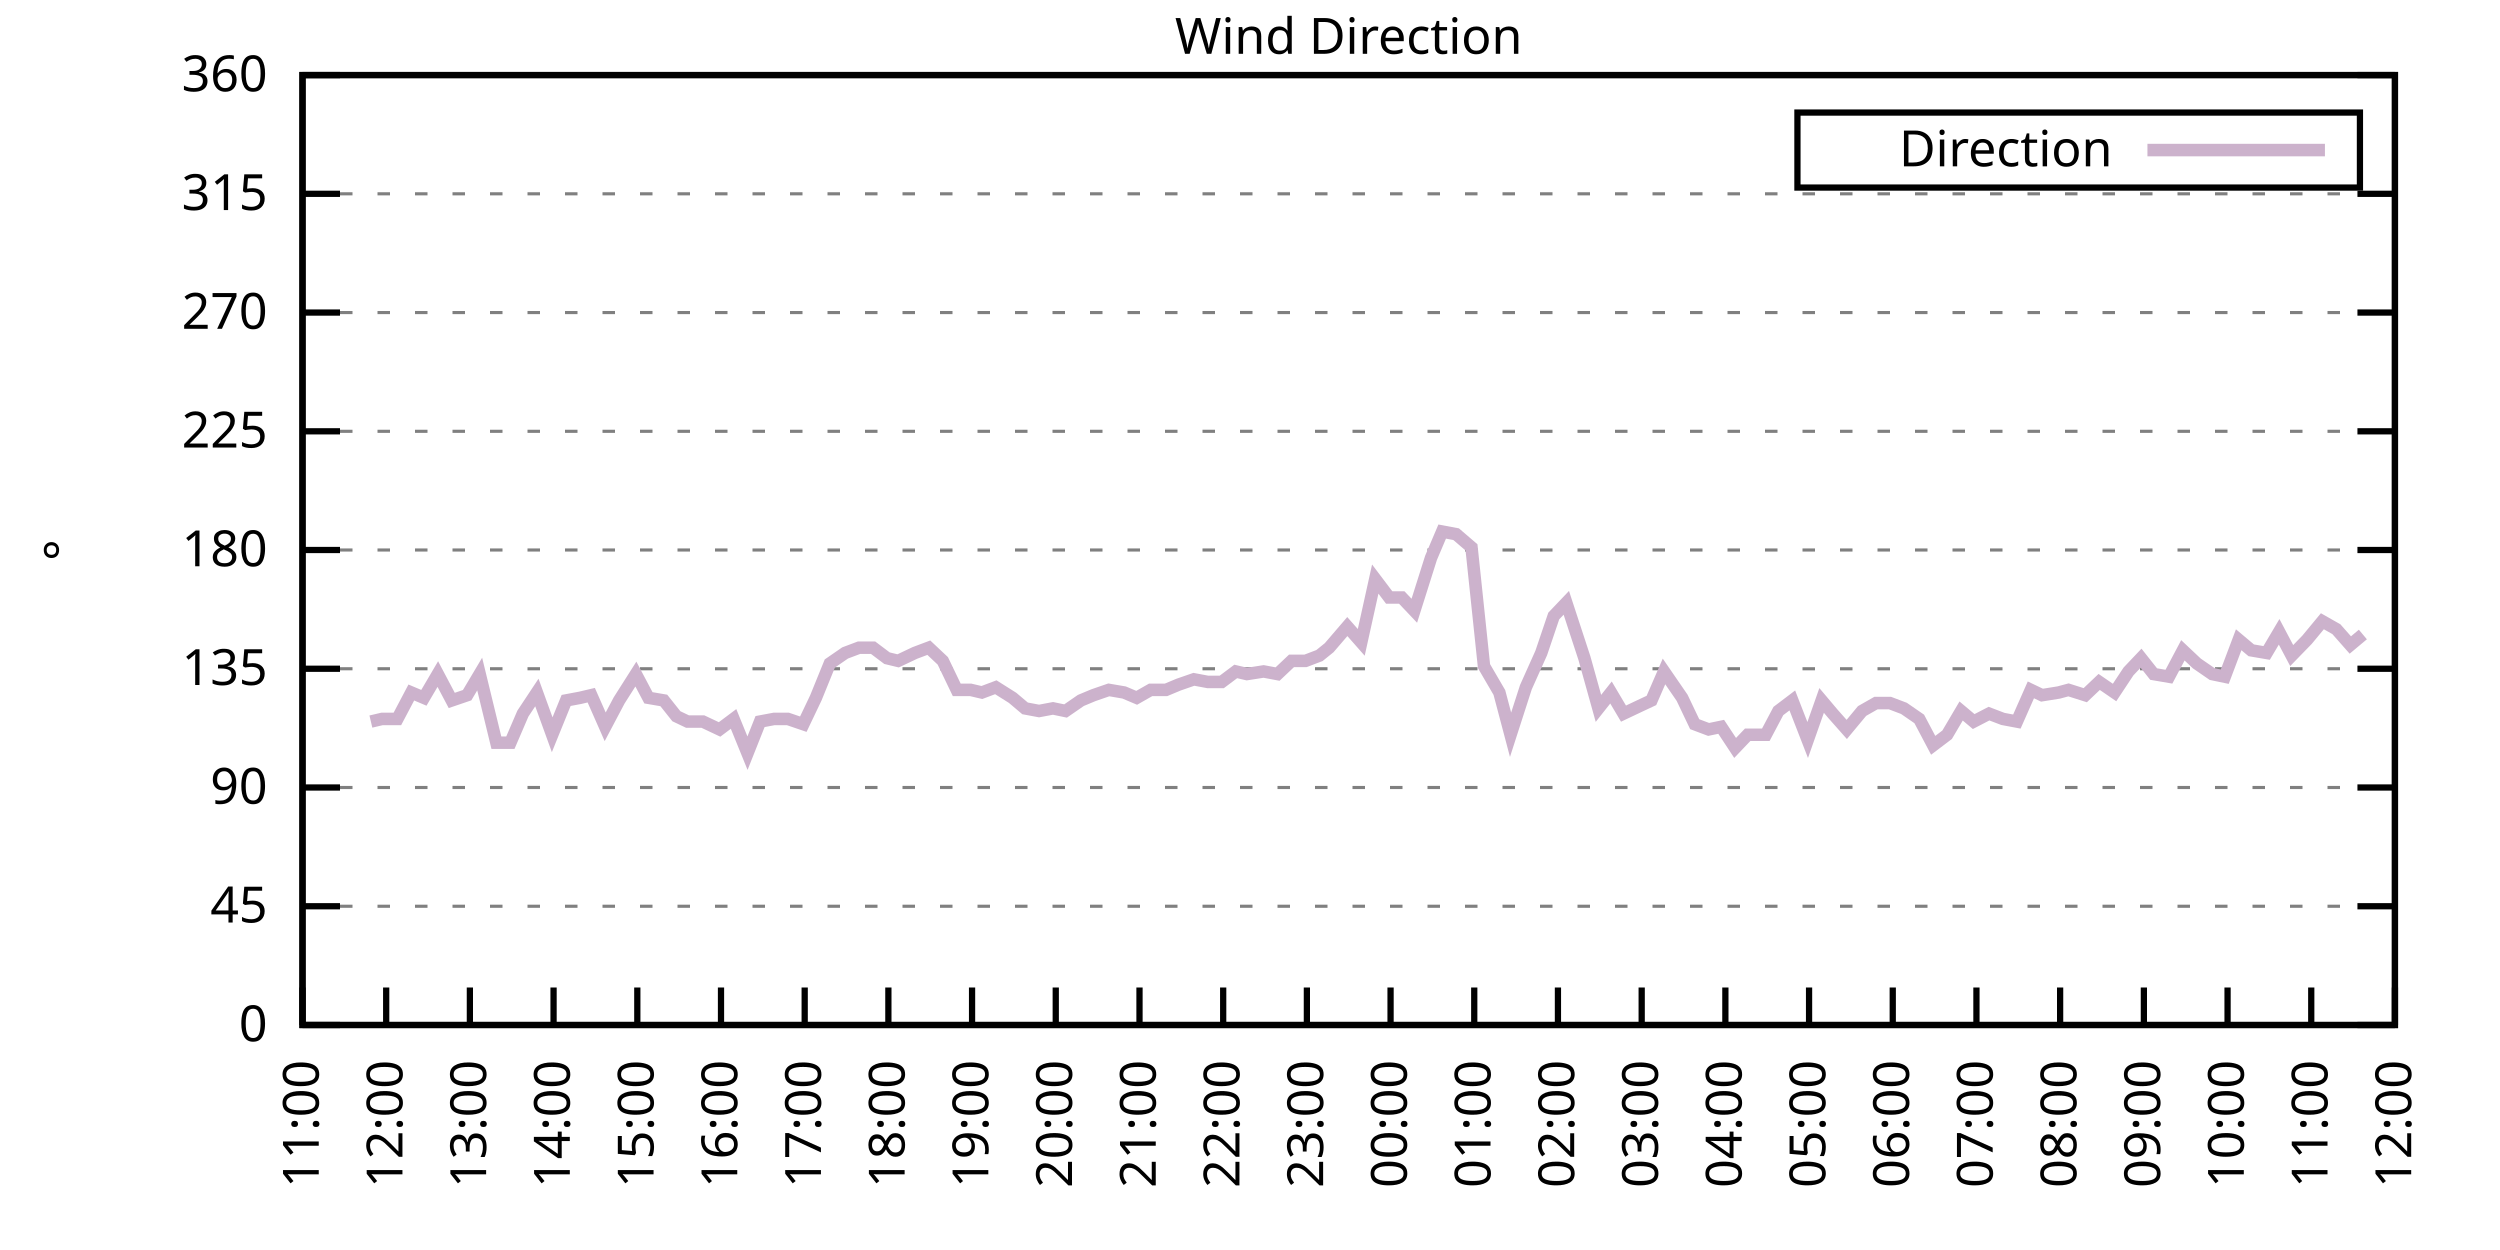
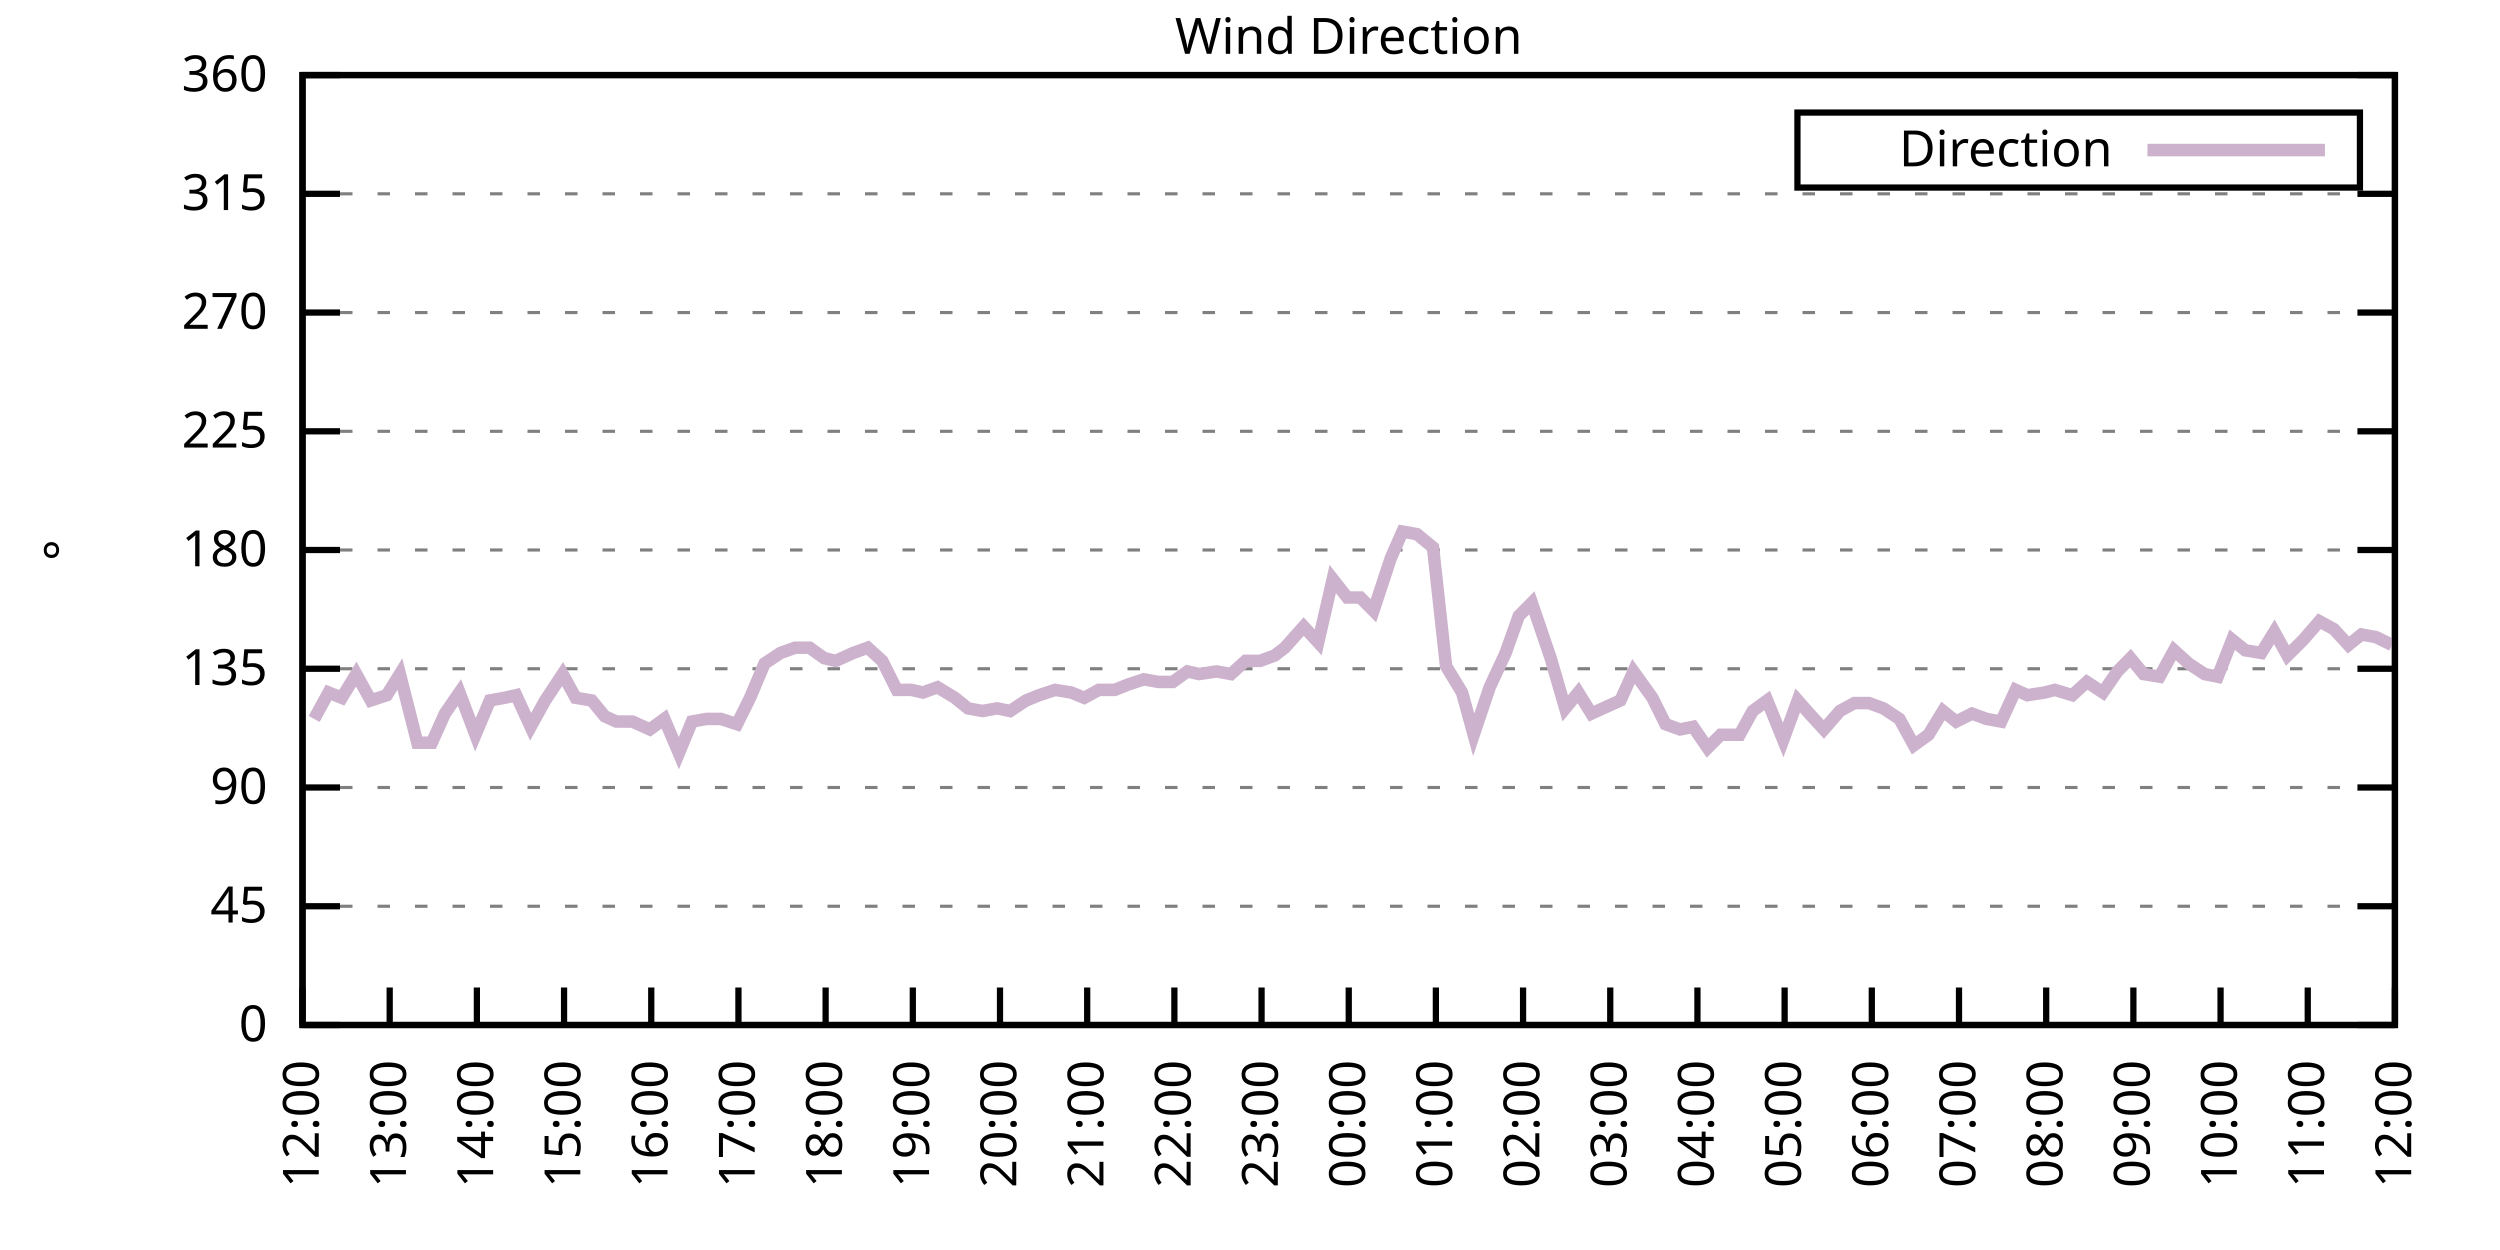
<svg xmlns="http://www.w3.org/2000/svg" xmlns:xlink="http://www.w3.org/1999/xlink" width="400" height="200" viewBox="0 0 400 200">
  <g id="gnuplot_canvas">
    <rect x="0" y="0" width="400" height="200" fill="none" />
    <defs>
      <circle id="gpDot" r="0.5" stroke-width="0.5" stroke="currentColor" />
      <path id="gpPt0" stroke-width="0.333" stroke="currentColor" d="M-1,0 h2 M0,-1 v2" />
      <path id="gpPt1" stroke-width="0.333" stroke="currentColor" d="M-1,-1 L1,1 M1,-1 L-1,1" />
      <path id="gpPt2" stroke-width="0.333" stroke="currentColor" d="M-1,0 L1,0 M0,-1 L0,1 M-1,-1 L1,1 M-1,1 L1,-1" />
      <rect id="gpPt3" stroke-width="0.333" stroke="currentColor" x="-1" y="-1" width="2" height="2" />
      <rect id="gpPt4" stroke-width="0.333" stroke="currentColor" fill="currentColor" x="-1" y="-1" width="2" height="2" />
      <circle id="gpPt5" stroke-width="0.333" stroke="currentColor" cx="0" cy="0" r="1" />
      <use xlink:href="#gpPt5" id="gpPt6" fill="currentColor" stroke="none" />
      <path id="gpPt7" stroke-width="0.333" stroke="currentColor" d="M0,-1.33 L-1.33,0.67 L1.33,0.67 z" />
      <use xlink:href="#gpPt7" id="gpPt8" fill="currentColor" stroke="none" />
      <use xlink:href="#gpPt7" id="gpPt9" stroke="currentColor" transform="rotate(180)" />
      <use xlink:href="#gpPt9" id="gpPt10" fill="currentColor" stroke="none" />
      <use xlink:href="#gpPt3" id="gpPt11" stroke="currentColor" transform="rotate(45)" />
      <use xlink:href="#gpPt11" id="gpPt12" fill="currentColor" stroke="none" />
      <path id="gpPt13" stroke-width="0.333" stroke="currentColor" d="M0,1.330 L1.265,0.411 L0.782,-1.067 L-0.782,-1.076 L-1.265,0.411 z" />
      <use xlink:href="#gpPt13" id="gpPt14" fill="currentColor" stroke="none" />
      <filter id="textbox" filterUnits="objectBoundingBox" x="0" y="0" height="1" width="1">
        <feFlood flood-color="white" flood-opacity="1" result="bgnd" />
        <feComposite in="SourceGraphic" in2="bgnd" operator="atop" />
      </filter>
      <filter id="greybox" filterUnits="objectBoundingBox" x="0" y="0" height="1" width="1">
        <feFlood flood-color="lightgrey" flood-opacity="1" result="grey" />
        <feComposite in="SourceGraphic" in2="grey" operator="atop" />
      </filter>
    </defs>
    <g fill="none" color="white" stroke="currentColor" stroke-width="1.00" stroke-linecap="butt" stroke-linejoin="miter">
</g>
    <g fill="none" color="black" stroke="currentColor" stroke-width="1.00" stroke-linecap="butt" stroke-linejoin="miter">
      <g stroke="none" shape-rendering="crispEdges">
        <polygon fill="rgb(255, 255, 255)" points="48.40,164.00 383.18,164.00 383.18,12.02 48.40,12.02 " />
      </g>
    </g>
    <g fill="none" color="black" stroke="currentColor" stroke-width="1.00" stroke-linecap="butt" stroke-linejoin="miter">
</g>
    <g fill="none" color="black" stroke="black" stroke-width="0.50" stroke-linecap="butt" stroke-linejoin="miter">
</g>
    <g fill="none" color="gray" stroke="currentColor" stroke-width="0.50" stroke-linecap="butt" stroke-linejoin="miter">
      <path stroke="gray" stroke-dasharray="2,4" class="gridline" d="M48.40,164.00 L383.19,164.00  " />
    </g>
    <g fill="none" color="gray" stroke="gray" stroke-width="1.00" stroke-linecap="butt" stroke-linejoin="miter">
</g>
    <g fill="none" color="black" stroke="currentColor" stroke-width="1.00" stroke-linecap="butt" stroke-linejoin="miter">
      <path stroke="black" d="M48.40,164.00 L54.40,164.00 M383.19,164.00 L377.19,164.00  " />
      <g transform="translate(42.80,166.60)" stroke="none" fill="black" font-family="Sans" font-size="8.00" text-anchor="end">
        <text>
          <tspan font-family="Sans"> 0</tspan>
        </text>
      </g>
    </g>
    <g fill="none" color="black" stroke="currentColor" stroke-width="1.00" stroke-linecap="butt" stroke-linejoin="miter">
</g>
    <g fill="none" color="black" stroke="black" stroke-width="0.50" stroke-linecap="butt" stroke-linejoin="miter">
</g>
    <g fill="none" color="gray" stroke="currentColor" stroke-width="0.50" stroke-linecap="butt" stroke-linejoin="miter">
      <path stroke="gray" stroke-dasharray="2,4" class="gridline" d="M48.40,145.00 L383.19,145.00  " />
    </g>
    <g fill="none" color="gray" stroke="gray" stroke-width="1.00" stroke-linecap="butt" stroke-linejoin="miter">
</g>
    <g fill="none" color="black" stroke="currentColor" stroke-width="1.00" stroke-linecap="butt" stroke-linejoin="miter">
      <path stroke="black" d="M48.40,145.00 L54.40,145.00 M383.19,145.00 L377.19,145.00  " />
      <g transform="translate(42.80,147.60)" stroke="none" fill="black" font-family="Sans" font-size="8.00" text-anchor="end">
        <text>
          <tspan font-family="Sans"> 45</tspan>
        </text>
      </g>
    </g>
    <g fill="none" color="black" stroke="currentColor" stroke-width="1.00" stroke-linecap="butt" stroke-linejoin="miter">
</g>
    <g fill="none" color="black" stroke="black" stroke-width="0.50" stroke-linecap="butt" stroke-linejoin="miter">
</g>
    <g fill="none" color="gray" stroke="currentColor" stroke-width="0.50" stroke-linecap="butt" stroke-linejoin="miter">
      <path stroke="gray" stroke-dasharray="2,4" class="gridline" d="M48.40,126.00 L383.19,126.00  " />
    </g>
    <g fill="none" color="gray" stroke="gray" stroke-width="1.00" stroke-linecap="butt" stroke-linejoin="miter">
</g>
    <g fill="none" color="black" stroke="currentColor" stroke-width="1.00" stroke-linecap="butt" stroke-linejoin="miter">
      <path stroke="black" d="M48.40,126.00 L54.40,126.00 M383.19,126.00 L377.19,126.00  " />
      <g transform="translate(42.80,128.60)" stroke="none" fill="black" font-family="Sans" font-size="8.00" text-anchor="end">
        <text>
          <tspan font-family="Sans"> 90</tspan>
        </text>
      </g>
    </g>
    <g fill="none" color="black" stroke="currentColor" stroke-width="1.00" stroke-linecap="butt" stroke-linejoin="miter">
</g>
    <g fill="none" color="black" stroke="black" stroke-width="0.50" stroke-linecap="butt" stroke-linejoin="miter">
</g>
    <g fill="none" color="gray" stroke="currentColor" stroke-width="0.50" stroke-linecap="butt" stroke-linejoin="miter">
      <path stroke="gray" stroke-dasharray="2,4" class="gridline" d="M48.40,107.00 L383.19,107.00  " />
    </g>
    <g fill="none" color="gray" stroke="gray" stroke-width="1.00" stroke-linecap="butt" stroke-linejoin="miter">
</g>
    <g fill="none" color="black" stroke="currentColor" stroke-width="1.00" stroke-linecap="butt" stroke-linejoin="miter">
      <path stroke="black" d="M48.40,107.00 L54.40,107.00 M383.19,107.00 L377.19,107.00  " />
      <g transform="translate(42.80,109.60)" stroke="none" fill="black" font-family="Sans" font-size="8.00" text-anchor="end">
        <text>
          <tspan font-family="Sans"> 135</tspan>
        </text>
      </g>
    </g>
    <g fill="none" color="black" stroke="currentColor" stroke-width="1.00" stroke-linecap="butt" stroke-linejoin="miter">
</g>
    <g fill="none" color="black" stroke="black" stroke-width="0.50" stroke-linecap="butt" stroke-linejoin="miter">
</g>
    <g fill="none" color="gray" stroke="currentColor" stroke-width="0.50" stroke-linecap="butt" stroke-linejoin="miter">
      <path stroke="gray" stroke-dasharray="2,4" class="gridline" d="M48.40,88.00 L383.19,88.00  " />
    </g>
    <g fill="none" color="gray" stroke="gray" stroke-width="1.00" stroke-linecap="butt" stroke-linejoin="miter">
</g>
    <g fill="none" color="black" stroke="currentColor" stroke-width="1.00" stroke-linecap="butt" stroke-linejoin="miter">
      <path stroke="black" d="M48.40,88.00 L54.40,88.00 M383.19,88.00 L377.19,88.00  " />
      <g transform="translate(42.80,90.60)" stroke="none" fill="black" font-family="Sans" font-size="8.00" text-anchor="end">
        <text>
          <tspan font-family="Sans"> 180</tspan>
        </text>
      </g>
    </g>
    <g fill="none" color="black" stroke="currentColor" stroke-width="1.00" stroke-linecap="butt" stroke-linejoin="miter">
</g>
    <g fill="none" color="black" stroke="black" stroke-width="0.50" stroke-linecap="butt" stroke-linejoin="miter">
</g>
    <g fill="none" color="gray" stroke="currentColor" stroke-width="0.50" stroke-linecap="butt" stroke-linejoin="miter">
      <path stroke="gray" stroke-dasharray="2,4" class="gridline" d="M48.40,69.01 L383.19,69.01  " />
    </g>
    <g fill="none" color="gray" stroke="gray" stroke-width="1.00" stroke-linecap="butt" stroke-linejoin="miter">
</g>
    <g fill="none" color="black" stroke="currentColor" stroke-width="1.00" stroke-linecap="butt" stroke-linejoin="miter">
      <path stroke="black" d="M48.40,69.01 L54.40,69.01 M383.19,69.01 L377.19,69.01  " />
      <g transform="translate(42.80,71.61)" stroke="none" fill="black" font-family="Sans" font-size="8.00" text-anchor="end">
        <text>
          <tspan font-family="Sans"> 225</tspan>
        </text>
      </g>
    </g>
    <g fill="none" color="black" stroke="currentColor" stroke-width="1.00" stroke-linecap="butt" stroke-linejoin="miter">
</g>
    <g fill="none" color="black" stroke="black" stroke-width="0.50" stroke-linecap="butt" stroke-linejoin="miter">
</g>
    <g fill="none" color="gray" stroke="currentColor" stroke-width="0.50" stroke-linecap="butt" stroke-linejoin="miter">
      <path stroke="gray" stroke-dasharray="2,4" class="gridline" d="M48.40,50.01 L383.19,50.01  " />
    </g>
    <g fill="none" color="gray" stroke="gray" stroke-width="1.00" stroke-linecap="butt" stroke-linejoin="miter">
</g>
    <g fill="none" color="black" stroke="currentColor" stroke-width="1.00" stroke-linecap="butt" stroke-linejoin="miter">
      <path stroke="black" d="M48.40,50.01 L54.40,50.01 M383.19,50.01 L377.19,50.01  " />
      <g transform="translate(42.80,52.61)" stroke="none" fill="black" font-family="Sans" font-size="8.00" text-anchor="end">
        <text>
          <tspan font-family="Sans"> 270</tspan>
        </text>
      </g>
    </g>
    <g fill="none" color="black" stroke="currentColor" stroke-width="1.00" stroke-linecap="butt" stroke-linejoin="miter">
</g>
    <g fill="none" color="black" stroke="black" stroke-width="0.50" stroke-linecap="butt" stroke-linejoin="miter">
</g>
    <g fill="none" color="gray" stroke="currentColor" stroke-width="0.50" stroke-linecap="butt" stroke-linejoin="miter">
      <path stroke="gray" stroke-dasharray="2,4" class="gridline" d="M48.40,31.01 L383.19,31.01  " />
    </g>
    <g fill="none" color="gray" stroke="gray" stroke-width="1.00" stroke-linecap="butt" stroke-linejoin="miter">
</g>
    <g fill="none" color="black" stroke="currentColor" stroke-width="1.00" stroke-linecap="butt" stroke-linejoin="miter">
      <path stroke="black" d="M48.40,31.01 L54.40,31.01 M383.19,31.01 L377.19,31.01  " />
      <g transform="translate(42.80,33.61)" stroke="none" fill="black" font-family="Sans" font-size="8.00" text-anchor="end">
        <text>
          <tspan font-family="Sans"> 315</tspan>
        </text>
      </g>
    </g>
    <g fill="none" color="black" stroke="currentColor" stroke-width="1.00" stroke-linecap="butt" stroke-linejoin="miter">
</g>
    <g fill="none" color="black" stroke="black" stroke-width="0.50" stroke-linecap="butt" stroke-linejoin="miter">
</g>
    <g fill="none" color="gray" stroke="currentColor" stroke-width="0.50" stroke-linecap="butt" stroke-linejoin="miter">
      <path stroke="gray" stroke-dasharray="2,4" class="gridline" d="M48.40,12.01 L383.19,12.01  " />
    </g>
    <g fill="none" color="gray" stroke="gray" stroke-width="1.00" stroke-linecap="butt" stroke-linejoin="miter">
</g>
    <g fill="none" color="black" stroke="currentColor" stroke-width="1.00" stroke-linecap="butt" stroke-linejoin="miter">
      <path stroke="black" d="M48.40,12.01 L54.40,12.01 M383.19,12.01 L377.19,12.01  " />
      <g transform="translate(42.80,14.61)" stroke="none" fill="black" font-family="Sans" font-size="8.00" text-anchor="end">
        <text>
          <tspan font-family="Sans"> 360</tspan>
        </text>
      </g>
    </g>
    <g fill="none" color="black" stroke="currentColor" stroke-width="1.00" stroke-linecap="butt" stroke-linejoin="miter">
      <path stroke="black" d="M48.40,164.00 L48.40,158.00  " />
      <g transform="translate(51.00,169.60) rotate(270.00)" stroke="none" fill="black" font-family="Sans" font-size="8.00" text-anchor="end">
        <text>
-           <tspan font-family="Sans">11:00</tspan>
-         </text>
-       </g>
-     </g>
-     <g fill="none" color="black" stroke="currentColor" stroke-width="1.00" stroke-linecap="butt" stroke-linejoin="miter">
-       <path stroke="black" d="M61.79,164.00 L61.79,158.00  " />
-       <g transform="translate(64.39,169.60) rotate(270.00)" stroke="none" fill="black" font-family="Sans" font-size="8.00" text-anchor="end">
-         <text>
          <tspan font-family="Sans">12:00</tspan>
        </text>
      </g>
    </g>
    <g fill="none" color="black" stroke="currentColor" stroke-width="1.00" stroke-linecap="butt" stroke-linejoin="miter">
-       <path stroke="black" d="M75.18,164.00 L75.18,158.00  " />
-       <g transform="translate(77.78,169.60) rotate(270.00)" stroke="none" fill="black" font-family="Sans" font-size="8.00" text-anchor="end">
+       <path stroke="black" d="M62.35,164.00 L62.35,158.00  " />
+       <g transform="translate(64.95,169.60) rotate(270.00)" stroke="none" fill="black" font-family="Sans" font-size="8.00" text-anchor="end">
        <text>
          <tspan font-family="Sans">13:00</tspan>
        </text>
      </g>
    </g>
    <g fill="none" color="black" stroke="currentColor" stroke-width="1.00" stroke-linecap="butt" stroke-linejoin="miter">
-       <path stroke="black" d="M88.57,164.00 L88.57,158.00  " />
-       <g transform="translate(91.17,169.60) rotate(270.00)" stroke="none" fill="black" font-family="Sans" font-size="8.00" text-anchor="end">
+       <path stroke="black" d="M76.30,164.00 L76.30,158.00  " />
+       <g transform="translate(78.90,169.60) rotate(270.00)" stroke="none" fill="black" font-family="Sans" font-size="8.00" text-anchor="end">
        <text>
          <tspan font-family="Sans">14:00</tspan>
        </text>
      </g>
    </g>
    <g fill="none" color="black" stroke="currentColor" stroke-width="1.00" stroke-linecap="butt" stroke-linejoin="miter">
-       <path stroke="black" d="M101.97,164.00 L101.97,158.00  " />
-       <g transform="translate(104.57,169.60) rotate(270.00)" stroke="none" fill="black" font-family="Sans" font-size="8.00" text-anchor="end">
+       <path stroke="black" d="M90.25,164.00 L90.25,158.00  " />
+       <g transform="translate(92.85,169.60) rotate(270.00)" stroke="none" fill="black" font-family="Sans" font-size="8.00" text-anchor="end">
        <text>
          <tspan font-family="Sans">15:00</tspan>
        </text>
      </g>
    </g>
    <g fill="none" color="black" stroke="currentColor" stroke-width="1.00" stroke-linecap="butt" stroke-linejoin="miter">
-       <path stroke="black" d="M115.36,164.00 L115.36,158.00  " />
-       <g transform="translate(117.96,169.60) rotate(270.00)" stroke="none" fill="black" font-family="Sans" font-size="8.00" text-anchor="end">
+       <path stroke="black" d="M104.20,164.00 L104.20,158.00  " />
+       <g transform="translate(106.80,169.60) rotate(270.00)" stroke="none" fill="black" font-family="Sans" font-size="8.00" text-anchor="end">
        <text>
          <tspan font-family="Sans">16:00</tspan>
        </text>
      </g>
    </g>
    <g fill="none" color="black" stroke="currentColor" stroke-width="1.00" stroke-linecap="butt" stroke-linejoin="miter">
-       <path stroke="black" d="M128.75,164.00 L128.75,158.00  " />
-       <g transform="translate(131.35,169.60) rotate(270.00)" stroke="none" fill="black" font-family="Sans" font-size="8.00" text-anchor="end">
+       <path stroke="black" d="M118.15,164.00 L118.15,158.00  " />
+       <g transform="translate(120.75,169.60) rotate(270.00)" stroke="none" fill="black" font-family="Sans" font-size="8.00" text-anchor="end">
        <text>
          <tspan font-family="Sans">17:00</tspan>
        </text>
      </g>
    </g>
    <g fill="none" color="black" stroke="currentColor" stroke-width="1.00" stroke-linecap="butt" stroke-linejoin="miter">
-       <path stroke="black" d="M142.14,164.00 L142.14,158.00  " />
-       <g transform="translate(144.74,169.60) rotate(270.00)" stroke="none" fill="black" font-family="Sans" font-size="8.00" text-anchor="end">
+       <path stroke="black" d="M132.10,164.00 L132.10,158.00  " />
+       <g transform="translate(134.70,169.60) rotate(270.00)" stroke="none" fill="black" font-family="Sans" font-size="8.00" text-anchor="end">
        <text>
          <tspan font-family="Sans">18:00</tspan>
        </text>
      </g>
    </g>
    <g fill="none" color="black" stroke="currentColor" stroke-width="1.00" stroke-linecap="butt" stroke-linejoin="miter">
-       <path stroke="black" d="M155.53,164.00 L155.53,158.00  " />
-       <g transform="translate(158.13,169.60) rotate(270.00)" stroke="none" fill="black" font-family="Sans" font-size="8.00" text-anchor="end">
+       <path stroke="black" d="M146.05,164.00 L146.05,158.00  " />
+       <g transform="translate(148.65,169.60) rotate(270.00)" stroke="none" fill="black" font-family="Sans" font-size="8.00" text-anchor="end">
        <text>
          <tspan font-family="Sans">19:00</tspan>
        </text>
      </g>
    </g>
    <g fill="none" color="black" stroke="currentColor" stroke-width="1.00" stroke-linecap="butt" stroke-linejoin="miter">
-       <path stroke="black" d="M168.92,164.00 L168.92,158.00  " />
-       <g transform="translate(171.52,169.60) rotate(270.00)" stroke="none" fill="black" font-family="Sans" font-size="8.00" text-anchor="end">
+       <path stroke="black" d="M160.00,164.00 L160.00,158.00  " />
+       <g transform="translate(162.60,169.60) rotate(270.00)" stroke="none" fill="black" font-family="Sans" font-size="8.00" text-anchor="end">
        <text>
          <tspan font-family="Sans">20:00</tspan>
        </text>
      </g>
    </g>
    <g fill="none" color="black" stroke="currentColor" stroke-width="1.00" stroke-linecap="butt" stroke-linejoin="miter">
-       <path stroke="black" d="M182.32,164.00 L182.32,158.00  " />
-       <g transform="translate(184.92,169.60) rotate(270.00)" stroke="none" fill="black" font-family="Sans" font-size="8.00" text-anchor="end">
+       <path stroke="black" d="M173.95,164.00 L173.95,158.00  " />
+       <g transform="translate(176.55,169.60) rotate(270.00)" stroke="none" fill="black" font-family="Sans" font-size="8.00" text-anchor="end">
        <text>
          <tspan font-family="Sans">21:00</tspan>
        </text>
      </g>
    </g>
    <g fill="none" color="black" stroke="currentColor" stroke-width="1.00" stroke-linecap="butt" stroke-linejoin="miter">
-       <path stroke="black" d="M195.71,164.00 L195.71,158.00  " />
-       <g transform="translate(198.31,169.60) rotate(270.00)" stroke="none" fill="black" font-family="Sans" font-size="8.00" text-anchor="end">
+       <path stroke="black" d="M187.90,164.00 L187.90,158.00  " />
+       <g transform="translate(190.50,169.60) rotate(270.00)" stroke="none" fill="black" font-family="Sans" font-size="8.00" text-anchor="end">
        <text>
          <tspan font-family="Sans">22:00</tspan>
        </text>
      </g>
    </g>
    <g fill="none" color="black" stroke="currentColor" stroke-width="1.00" stroke-linecap="butt" stroke-linejoin="miter">
-       <path stroke="black" d="M209.10,164.00 L209.10,158.00  " />
-       <g transform="translate(211.70,169.60) rotate(270.00)" stroke="none" fill="black" font-family="Sans" font-size="8.00" text-anchor="end">
+       <path stroke="black" d="M201.85,164.00 L201.85,158.00  " />
+       <g transform="translate(204.45,169.60) rotate(270.00)" stroke="none" fill="black" font-family="Sans" font-size="8.00" text-anchor="end">
        <text>
          <tspan font-family="Sans">23:00</tspan>
        </text>
      </g>
    </g>
    <g fill="none" color="black" stroke="currentColor" stroke-width="1.00" stroke-linecap="butt" stroke-linejoin="miter">
-       <path stroke="black" d="M222.49,164.00 L222.49,158.00  " />
-       <g transform="translate(225.09,169.60) rotate(270.00)" stroke="none" fill="black" font-family="Sans" font-size="8.00" text-anchor="end">
+       <path stroke="black" d="M215.80,164.00 L215.80,158.00  " />
+       <g transform="translate(218.40,169.60) rotate(270.00)" stroke="none" fill="black" font-family="Sans" font-size="8.00" text-anchor="end">
        <text>
          <tspan font-family="Sans">00:00</tspan>
        </text>
      </g>
    </g>
    <g fill="none" color="black" stroke="currentColor" stroke-width="1.00" stroke-linecap="butt" stroke-linejoin="miter">
-       <path stroke="black" d="M235.88,164.00 L235.88,158.00  " />
-       <g transform="translate(238.48,169.60) rotate(270.00)" stroke="none" fill="black" font-family="Sans" font-size="8.00" text-anchor="end">
+       <path stroke="black" d="M229.74,164.00 L229.74,158.00  " />
+       <g transform="translate(232.34,169.60) rotate(270.00)" stroke="none" fill="black" font-family="Sans" font-size="8.00" text-anchor="end">
        <text>
          <tspan font-family="Sans">01:00</tspan>
        </text>
      </g>
    </g>
    <g fill="none" color="black" stroke="currentColor" stroke-width="1.00" stroke-linecap="butt" stroke-linejoin="miter">
-       <path stroke="black" d="M249.27,164.00 L249.27,158.00  " />
-       <g transform="translate(251.87,169.60) rotate(270.00)" stroke="none" fill="black" font-family="Sans" font-size="8.00" text-anchor="end">
+       <path stroke="black" d="M243.69,164.00 L243.69,158.00  " />
+       <g transform="translate(246.29,169.60) rotate(270.00)" stroke="none" fill="black" font-family="Sans" font-size="8.00" text-anchor="end">
        <text>
          <tspan font-family="Sans">02:00</tspan>
        </text>
      </g>
    </g>
    <g fill="none" color="black" stroke="currentColor" stroke-width="1.00" stroke-linecap="butt" stroke-linejoin="miter">
-       <path stroke="black" d="M262.67,164.00 L262.67,158.00  " />
-       <g transform="translate(265.27,169.60) rotate(270.00)" stroke="none" fill="black" font-family="Sans" font-size="8.00" text-anchor="end">
+       <path stroke="black" d="M257.64,164.00 L257.64,158.00  " />
+       <g transform="translate(260.24,169.60) rotate(270.00)" stroke="none" fill="black" font-family="Sans" font-size="8.00" text-anchor="end">
        <text>
          <tspan font-family="Sans">03:00</tspan>
        </text>
      </g>
    </g>
    <g fill="none" color="black" stroke="currentColor" stroke-width="1.00" stroke-linecap="butt" stroke-linejoin="miter">
-       <path stroke="black" d="M276.06,164.00 L276.06,158.00  " />
-       <g transform="translate(278.66,169.60) rotate(270.00)" stroke="none" fill="black" font-family="Sans" font-size="8.00" text-anchor="end">
+       <path stroke="black" d="M271.59,164.00 L271.59,158.00  " />
+       <g transform="translate(274.19,169.60) rotate(270.00)" stroke="none" fill="black" font-family="Sans" font-size="8.00" text-anchor="end">
        <text>
          <tspan font-family="Sans">04:00</tspan>
        </text>
      </g>
    </g>
    <g fill="none" color="black" stroke="currentColor" stroke-width="1.00" stroke-linecap="butt" stroke-linejoin="miter">
-       <path stroke="black" d="M289.45,164.00 L289.45,158.00  " />
-       <g transform="translate(292.05,169.60) rotate(270.00)" stroke="none" fill="black" font-family="Sans" font-size="8.00" text-anchor="end">
+       <path stroke="black" d="M285.54,164.00 L285.54,158.00  " />
+       <g transform="translate(288.14,169.60) rotate(270.00)" stroke="none" fill="black" font-family="Sans" font-size="8.00" text-anchor="end">
        <text>
          <tspan font-family="Sans">05:00</tspan>
        </text>
      </g>
    </g>
    <g fill="none" color="black" stroke="currentColor" stroke-width="1.00" stroke-linecap="butt" stroke-linejoin="miter">
-       <path stroke="black" d="M302.84,164.00 L302.84,158.00  " />
-       <g transform="translate(305.44,169.60) rotate(270.00)" stroke="none" fill="black" font-family="Sans" font-size="8.00" text-anchor="end">
+       <path stroke="black" d="M299.49,164.00 L299.49,158.00  " />
+       <g transform="translate(302.09,169.60) rotate(270.00)" stroke="none" fill="black" font-family="Sans" font-size="8.00" text-anchor="end">
        <text>
          <tspan font-family="Sans">06:00</tspan>
        </text>
      </g>
    </g>
    <g fill="none" color="black" stroke="currentColor" stroke-width="1.00" stroke-linecap="butt" stroke-linejoin="miter">
-       <path stroke="black" d="M316.23,164.00 L316.23,158.00  " />
-       <g transform="translate(318.83,169.60) rotate(270.00)" stroke="none" fill="black" font-family="Sans" font-size="8.00" text-anchor="end">
+       <path stroke="black" d="M313.44,164.00 L313.44,158.00  " />
+       <g transform="translate(316.04,169.60) rotate(270.00)" stroke="none" fill="black" font-family="Sans" font-size="8.00" text-anchor="end">
        <text>
          <tspan font-family="Sans">07:00</tspan>
        </text>
      </g>
    </g>
    <g fill="none" color="black" stroke="currentColor" stroke-width="1.00" stroke-linecap="butt" stroke-linejoin="miter">
-       <path stroke="black" d="M329.62,164.00 L329.62,158.00  " />
-       <g transform="translate(332.22,169.60) rotate(270.00)" stroke="none" fill="black" font-family="Sans" font-size="8.00" text-anchor="end">
+       <path stroke="black" d="M327.39,164.00 L327.39,158.00  " />
+       <g transform="translate(329.99,169.60) rotate(270.00)" stroke="none" fill="black" font-family="Sans" font-size="8.00" text-anchor="end">
        <text>
          <tspan font-family="Sans">08:00</tspan>
        </text>
      </g>
    </g>
    <g fill="none" color="black" stroke="currentColor" stroke-width="1.00" stroke-linecap="butt" stroke-linejoin="miter">
-       <path stroke="black" d="M343.02,164.00 L343.02,158.00  " />
-       <g transform="translate(345.62,169.60) rotate(270.00)" stroke="none" fill="black" font-family="Sans" font-size="8.00" text-anchor="end">
+       <path stroke="black" d="M341.34,164.00 L341.34,158.00  " />
+       <g transform="translate(343.94,169.60) rotate(270.00)" stroke="none" fill="black" font-family="Sans" font-size="8.00" text-anchor="end">
        <text>
          <tspan font-family="Sans">09:00</tspan>
        </text>
      </g>
    </g>
    <g fill="none" color="black" stroke="currentColor" stroke-width="1.00" stroke-linecap="butt" stroke-linejoin="miter">
-       <path stroke="black" d="M356.41,164.00 L356.41,158.00  " />
-       <g transform="translate(359.01,169.60) rotate(270.00)" stroke="none" fill="black" font-family="Sans" font-size="8.00" text-anchor="end">
+       <path stroke="black" d="M355.29,164.00 L355.29,158.00  " />
+       <g transform="translate(357.89,169.60) rotate(270.00)" stroke="none" fill="black" font-family="Sans" font-size="8.00" text-anchor="end">
        <text>
          <tspan font-family="Sans">10:00</tspan>
        </text>
      </g>
    </g>
    <g fill="none" color="black" stroke="currentColor" stroke-width="1.00" stroke-linecap="butt" stroke-linejoin="miter">
-       <path stroke="black" d="M369.80,164.00 L369.80,158.00  " />
-       <g transform="translate(372.40,169.60) rotate(270.00)" stroke="none" fill="black" font-family="Sans" font-size="8.00" text-anchor="end">
+       <path stroke="black" d="M369.24,164.00 L369.24,158.00  " />
+       <g transform="translate(371.84,169.60) rotate(270.00)" stroke="none" fill="black" font-family="Sans" font-size="8.00" text-anchor="end">
        <text>
          <tspan font-family="Sans">11:00</tspan>
        </text>
      </g>
    </g>
    <g fill="none" color="black" stroke="currentColor" stroke-width="1.00" stroke-linecap="butt" stroke-linejoin="miter">
      <path stroke="black" d="M383.19,164.00 L383.19,158.00  " />
      <g transform="translate(385.79,169.60) rotate(270.00)" stroke="none" fill="black" font-family="Sans" font-size="8.00" text-anchor="end">
        <text>
          <tspan font-family="Sans">12:00</tspan>
        </text>
      </g>
    </g>
    <g fill="none" color="black" stroke="currentColor" stroke-width="1.00" stroke-linecap="butt" stroke-linejoin="miter">
</g>
    <g fill="none" color="black" stroke="currentColor" stroke-width="1.00" stroke-linecap="butt" stroke-linejoin="miter">
      <path stroke="black" d="M48.40,12.01 L48.40,164.00 L383.19,164.00 L383.19,12.01 L48.40,12.01 Z  " />
    </g>
    <g fill="none" color="black" stroke="currentColor" stroke-width="1.00" stroke-linecap="butt" stroke-linejoin="miter">
</g>
    <g fill="none" color="black" stroke="currentColor" stroke-width="1.00" stroke-linecap="butt" stroke-linejoin="miter">
      <path stroke="black" d="M287.59,30.01 L287.59,18.01 L377.59,18.01 L377.59,30.01 L287.59,30.01 Z  " />
    </g>
    <g id="Wind_direction_plot_1">
      <g fill="none" color="white" stroke="black" stroke-width="2.00" stroke-linecap="butt" stroke-linejoin="miter">
</g>
      <g fill="none" color="black" stroke="currentColor" stroke-width="2.00" stroke-linecap="butt" stroke-linejoin="miter">
        <g transform="translate(337.99,26.61)" stroke="none" fill="black" font-family="Sans" font-size="8.00" text-anchor="end">
          <text>
            <tspan font-family="Sans">Direction</tspan>
          </text>
        </g>
      </g>
      <g fill="none" color="black" stroke="currentColor" stroke-width="2.00" stroke-linecap="butt" stroke-linejoin="miter">
-         <path stroke="rgb(204, 178, 204)" d="M343.59,24.01 L371.99,24.01 M59.34,115.45 L61.12,115.03 L63.58,115.03 L65.81,110.80 L67.82,111.65 L70.05,107.85   L72.28,112.07 L74.74,111.23 L76.75,107.85 L79.42,118.83 L81.66,118.83 L83.66,114.18 L85.90,110.80 L88.35,117.56   L90.58,112.07 L92.82,111.65 L94.60,111.23 L96.83,116.29 L99.06,112.07 L101.74,107.85 L103.75,111.65 L106.21,112.07   L108.22,114.60 L110.00,115.45 L112.46,115.45 L115.13,116.71 L117.37,115.03 L119.60,120.51 L121.61,115.45 L123.84,115.03   L126.07,115.03 L128.53,115.87 L130.54,111.65 L132.77,106.16 L135.22,104.47 L137.45,103.63 L139.69,103.63 L141.92,105.31   L143.70,105.74 L146.38,104.47 L148.61,103.63 L150.85,105.74 L153.08,110.38 L155.31,110.38 L157.10,110.80 L159.33,109.96   L162.01,111.65 L164.01,113.34 L166.25,113.76 L168.48,113.34 L170.49,113.76 L172.94,112.07 L174.95,111.23 L177.41,110.38   L179.86,110.80 L181.87,111.65 L184.10,110.38 L186.56,110.38 L188.57,109.54 L191.02,108.69 L193.25,109.11 L195.48,109.11   L197.72,107.43 L199.50,107.85 L202.18,107.43 L204.41,107.85 L206.64,105.74 L208.88,105.74 L211.11,104.89 L212.67,103.63   L215.57,100.25 L217.80,102.78 L220.04,92.65 L222.27,95.60 L224.28,95.60 L226.29,97.72 L228.96,89.27 L230.75,85.05   L232.98,85.47 L235.44,87.58 L237.44,106.58 L239.90,110.80 L241.69,117.56 L244.14,109.96 L246.60,104.47 L248.60,98.56   L250.61,96.45 L253.51,105.31 L255.75,113.34 L257.76,110.80 L259.76,114.18 L262.44,112.91 L264.23,112.07 L266.24,107.43   L269.14,111.65 L271.15,115.87 L273.38,116.71 L275.39,116.29 L277.62,119.67 L279.63,117.56 L282.53,117.56 L284.54,113.76   L286.77,112.07 L289.23,118.40 L291.46,112.07 L293.24,114.18 L295.48,116.71 L297.93,113.76 L300.16,112.49 L302.39,112.49   L304.63,113.34 L307.08,115.03 L309.31,119.25 L311.54,117.56 L313.78,113.76 L315.79,115.45 L318.24,114.18 L320.47,115.03   L322.70,115.45 L324.94,110.38 L326.72,111.23 L329.40,110.80 L330.96,110.38 L333.64,111.23 L335.87,109.11 L338.33,110.80   L340.56,107.43 L342.57,105.31 L344.58,107.85 L347.03,108.27 L349.26,104.05 L351.50,106.16 L353.95,107.85 L355.96,108.27   L358.19,102.36 L360.20,104.05 L362.66,104.47 L364.66,101.09 L366.67,104.89 L369.13,102.36 L371.58,99.40 L373.82,100.67   L376.05,103.20 L378.06,101.52  " />
+         <path stroke="rgb(204, 178, 204)" d="M343.59,24.01 L371.99,24.01 M50.26,115.03 L52.58,110.80 L54.68,111.65 L57.00,107.85 L59.33,112.07 L61.88,111.23   L63.98,107.85 L66.77,118.83 L69.09,118.83 L71.18,114.18 L73.51,110.80 L76.07,117.56 L78.39,112.07 L80.72,111.65   L82.58,111.23 L84.90,116.29 L87.23,112.07 L90.02,107.85 L92.11,111.65 L94.67,112.07 L96.76,114.60 L98.62,115.45   L101.18,115.45 L103.97,116.71 L106.29,115.03 L108.62,120.51 L110.71,115.45 L113.03,115.03 L115.36,115.03 L117.92,115.87   L120.01,111.65 L122.33,106.16 L124.89,104.47 L127.22,103.63 L129.54,103.63 L131.87,105.31 L133.72,105.74 L136.51,104.47   L138.84,103.63 L141.16,105.74 L143.49,110.38 L145.81,110.38 L147.67,110.80 L150.00,109.96 L152.79,111.65 L154.88,113.34   L157.21,113.76 L159.53,113.34 L161.62,113.76 L164.18,112.07 L166.27,111.23 L168.83,110.38 L171.39,110.80 L173.48,111.65   L175.81,110.38 L178.36,110.38 L180.46,109.54 L183.01,108.69 L185.34,109.11 L187.66,109.11 L189.99,107.43 L191.85,107.85   L194.64,107.43 L196.96,107.85 L199.29,105.74 L201.61,105.74 L203.94,104.89 L205.57,103.63 L208.59,100.25 L210.91,102.78   L213.24,92.65 L215.56,95.60 L217.65,95.60 L219.75,97.72 L222.54,89.27 L224.40,85.05 L226.72,85.47 L229.28,87.58   L231.37,106.58 L233.93,110.80 L235.79,117.56 L238.35,109.96 L240.90,104.47 L243.00,98.56 L245.09,96.45 L248.11,105.31   L250.44,113.34 L252.53,110.80 L254.62,114.18 L257.41,112.91 L259.27,112.07 L261.36,107.43 L264.39,111.65 L266.48,115.87   L268.80,116.71 L270.90,116.29 L273.22,119.67 L275.31,117.56 L278.34,117.56 L280.43,113.76 L282.75,112.07 L285.31,118.40   L287.64,112.07 L289.50,114.18 L291.82,116.71 L294.38,113.76 L296.70,112.49 L299.03,112.49 L301.35,113.34 L303.91,115.03   L306.23,119.25 L308.56,117.56 L310.88,113.76 L312.98,115.45 L315.53,114.18 L317.86,115.03 L320.18,115.45 L322.51,110.38   L324.37,111.23 L327.16,110.80 L328.79,110.38 L331.58,111.23 L333.90,109.11 L336.46,110.80 L338.78,107.43 L340.88,105.31   L342.97,107.85 L345.53,108.27 L347.85,104.05 L350.18,106.16 L352.73,107.85 L354.83,108.27 L357.15,102.36 L359.24,104.05   L361.80,104.47 L363.89,101.09 L365.99,104.89 L368.54,102.36 L371.10,99.40 L373.43,100.67 L375.75,103.20 L377.84,101.52   L380.17,101.94 L382.73,103.20  " />
      </g>
    </g>
    <g fill="none" color="black" stroke="currentColor" stroke-width="2.00" stroke-linecap="butt" stroke-linejoin="miter">
</g>
    <g fill="none" color="black" stroke="black" stroke-width="1.00" stroke-linecap="butt" stroke-linejoin="miter">
</g>
    <g fill="none" color="black" stroke="currentColor" stroke-width="1.00" stroke-linecap="butt" stroke-linejoin="miter">
      <path stroke="black" d="M48.40,12.01 L48.40,164.00 L383.19,164.00 L383.19,12.01 L48.40,12.01 Z  " />
      <g transform="translate(12.80,88.01) rotate(270.00)" stroke="none" fill="black" font-family="Sans" font-size="8.00" text-anchor="middle">
        <text>
          <tspan font-family="Sans">°</tspan>
        </text>
      </g>
    </g>
    <g fill="none" color="black" stroke="currentColor" stroke-width="1.00" stroke-linecap="butt" stroke-linejoin="miter">
</g>
    <g fill="none" color="black" stroke="currentColor" stroke-width="1.00" stroke-linecap="butt" stroke-linejoin="miter">
      <g transform="translate(215.79,8.61)" stroke="none" fill="black" font-family="Sans" font-size="8.00" text-anchor="middle">
        <text>
          <tspan font-family="Sans">Wind Direction</tspan>
        </text>
      </g>
    </g>
    <g fill="none" color="black" stroke="currentColor" stroke-width="1.00" stroke-linecap="butt" stroke-linejoin="miter">
</g>
  </g>
</svg>
